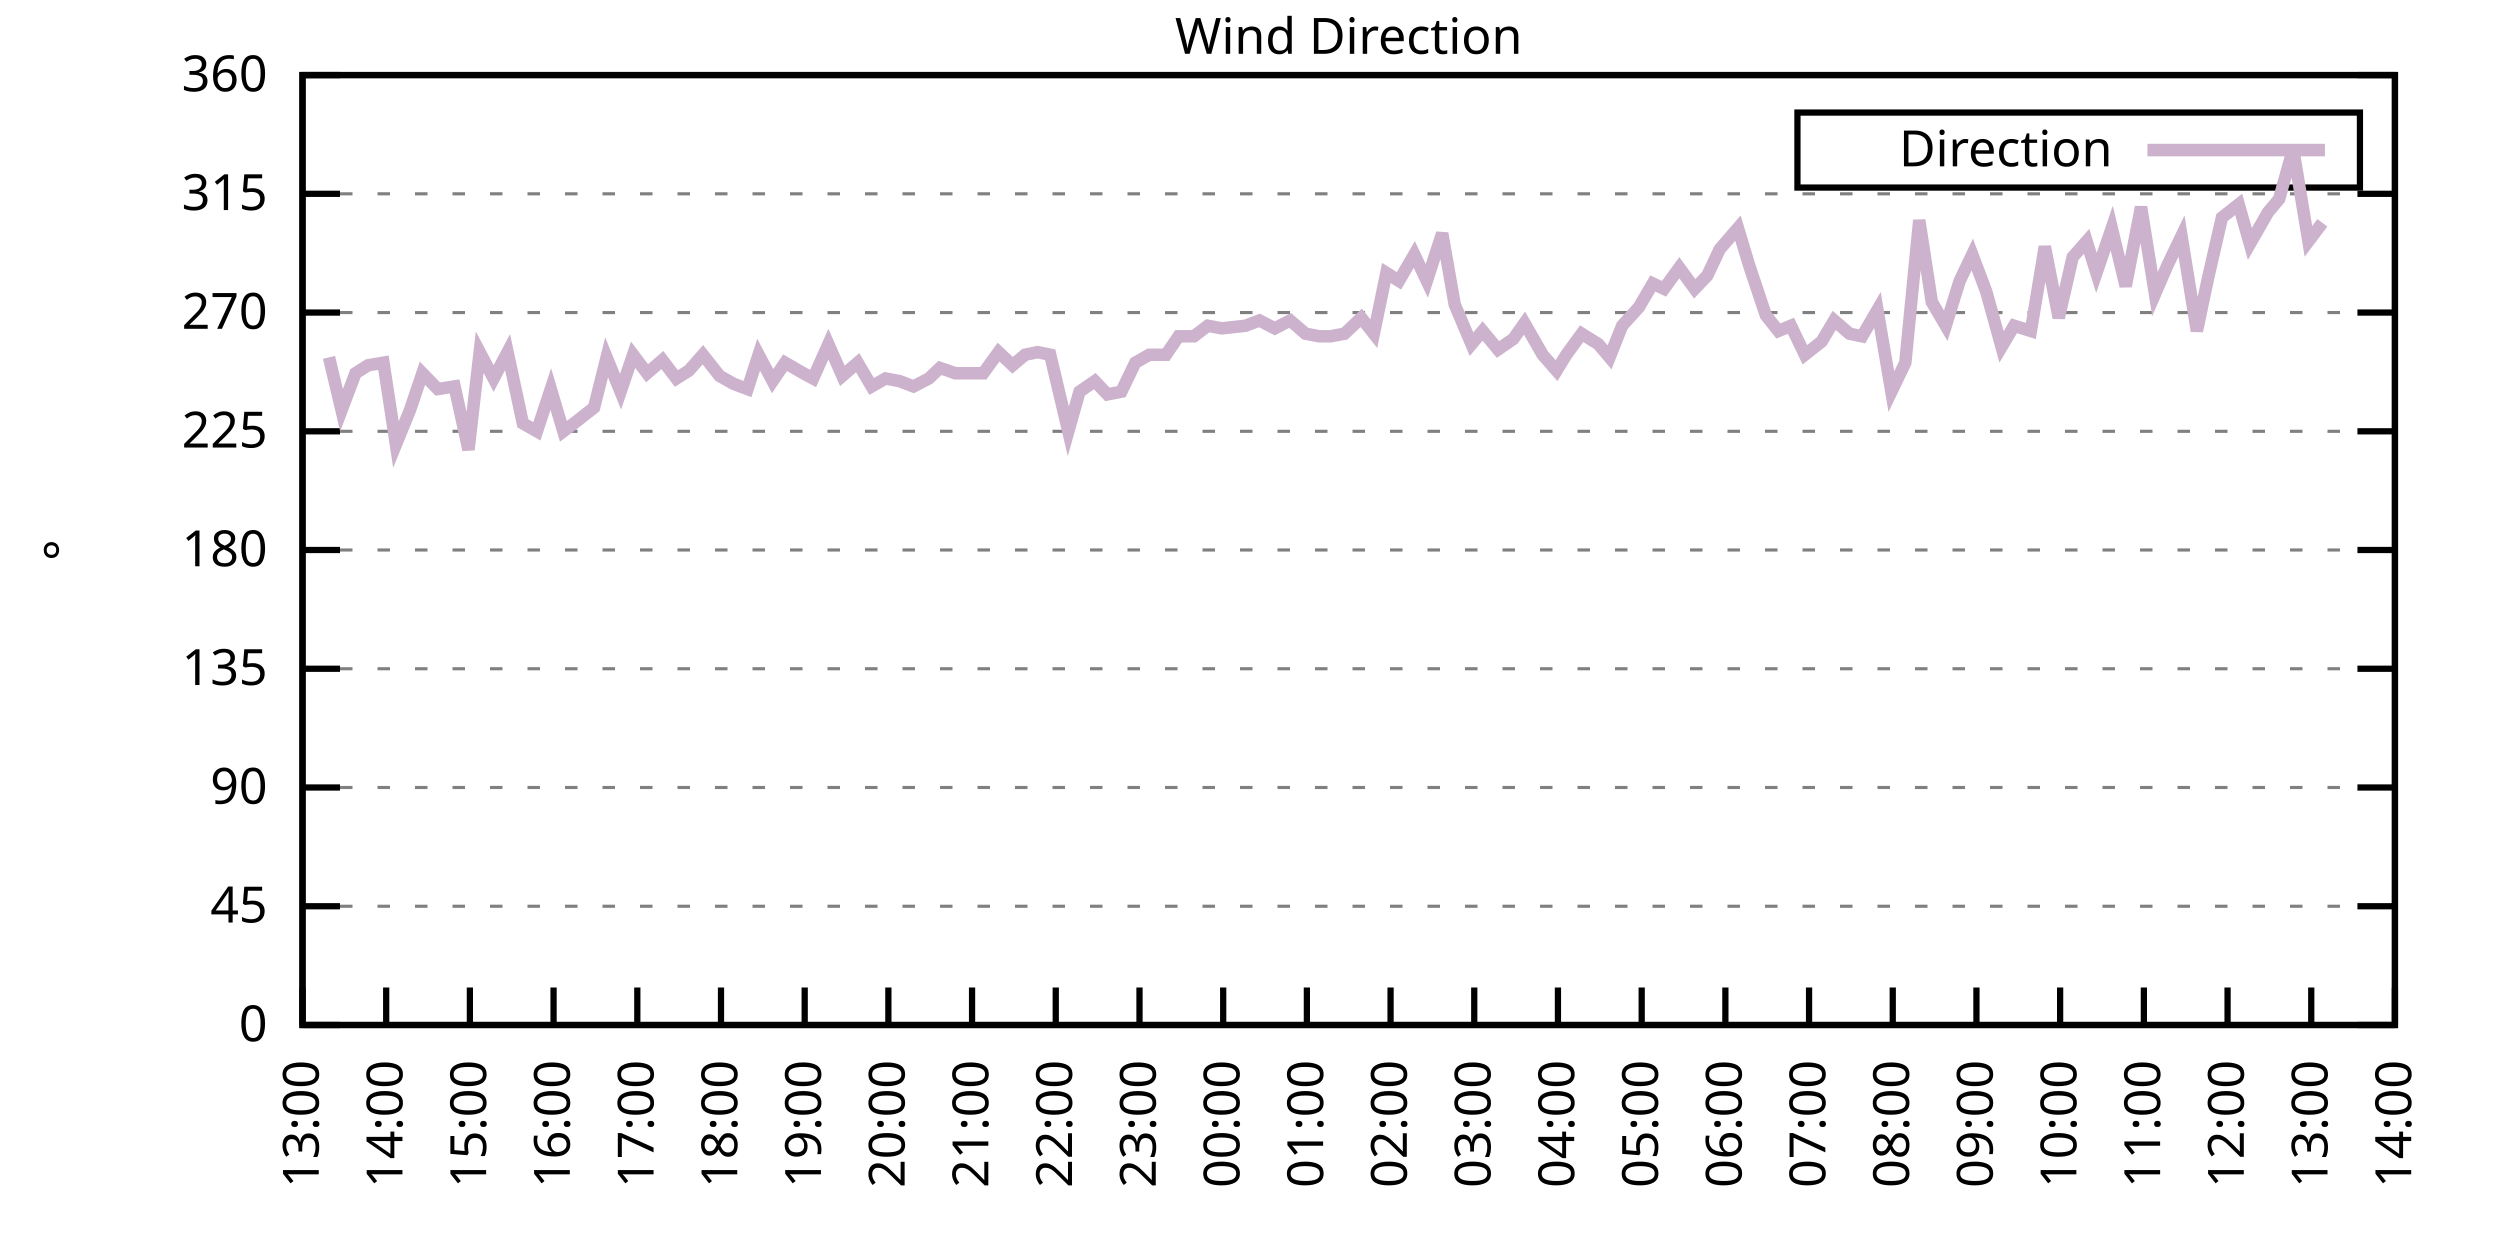
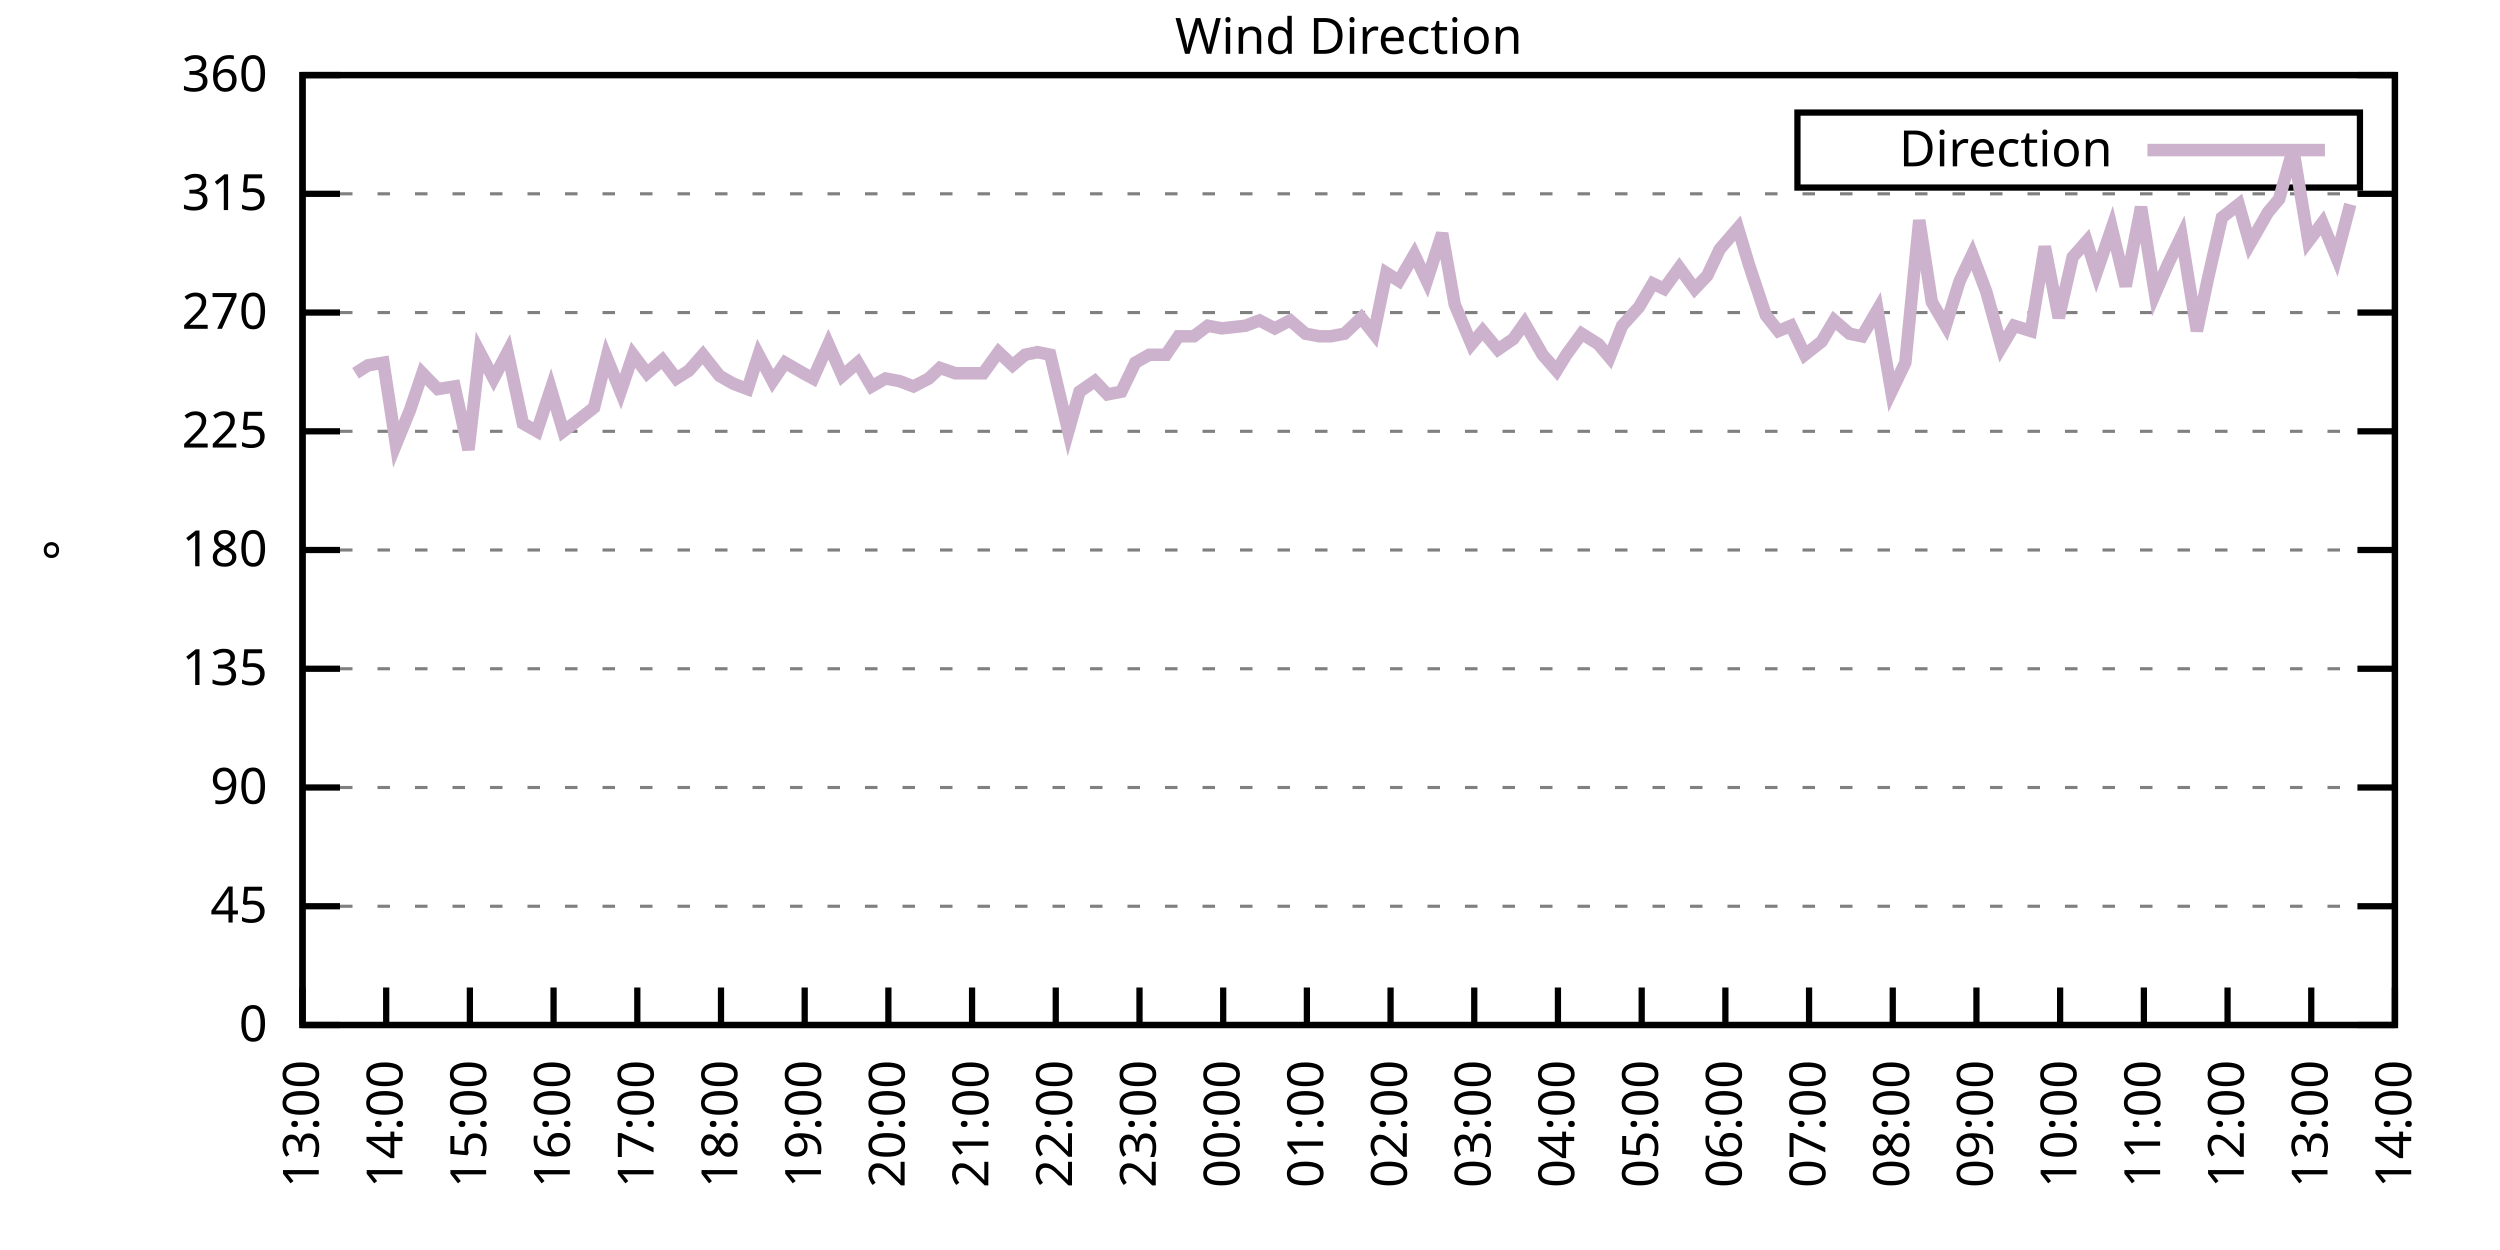
<svg xmlns="http://www.w3.org/2000/svg" xmlns:xlink="http://www.w3.org/1999/xlink" width="400" height="200" viewBox="0 0 400 200">
  <g id="gnuplot_canvas">
    <rect x="0" y="0" width="400" height="200" fill="none" />
    <defs>
      <circle id="gpDot" r="0.5" stroke-width="0.5" stroke="currentColor" />
      <path id="gpPt0" stroke-width="0.333" stroke="currentColor" d="M-1,0 h2 M0,-1 v2" />
      <path id="gpPt1" stroke-width="0.333" stroke="currentColor" d="M-1,-1 L1,1 M1,-1 L-1,1" />
      <path id="gpPt2" stroke-width="0.333" stroke="currentColor" d="M-1,0 L1,0 M0,-1 L0,1 M-1,-1 L1,1 M-1,1 L1,-1" />
      <rect id="gpPt3" stroke-width="0.333" stroke="currentColor" x="-1" y="-1" width="2" height="2" />
      <rect id="gpPt4" stroke-width="0.333" stroke="currentColor" fill="currentColor" x="-1" y="-1" width="2" height="2" />
      <circle id="gpPt5" stroke-width="0.333" stroke="currentColor" cx="0" cy="0" r="1" />
      <use xlink:href="#gpPt5" id="gpPt6" fill="currentColor" stroke="none" />
      <path id="gpPt7" stroke-width="0.333" stroke="currentColor" d="M0,-1.33 L-1.33,0.67 L1.33,0.67 z" />
      <use xlink:href="#gpPt7" id="gpPt8" fill="currentColor" stroke="none" />
      <use xlink:href="#gpPt7" id="gpPt9" stroke="currentColor" transform="rotate(180)" />
      <use xlink:href="#gpPt9" id="gpPt10" fill="currentColor" stroke="none" />
      <use xlink:href="#gpPt3" id="gpPt11" stroke="currentColor" transform="rotate(45)" />
      <use xlink:href="#gpPt11" id="gpPt12" fill="currentColor" stroke="none" />
      <path id="gpPt13" stroke-width="0.333" stroke="currentColor" d="M0,1.330 L1.265,0.411 L0.782,-1.067 L-0.782,-1.076 L-1.265,0.411 z" />
      <use xlink:href="#gpPt13" id="gpPt14" fill="currentColor" stroke="none" />
      <filter id="textbox" filterUnits="objectBoundingBox" x="0" y="0" height="1" width="1">
        <feFlood flood-color="white" flood-opacity="1" result="bgnd" />
        <feComposite in="SourceGraphic" in2="bgnd" operator="atop" />
      </filter>
      <filter id="greybox" filterUnits="objectBoundingBox" x="0" y="0" height="1" width="1">
        <feFlood flood-color="lightgrey" flood-opacity="1" result="grey" />
        <feComposite in="SourceGraphic" in2="grey" operator="atop" />
      </filter>
    </defs>
    <g fill="none" color="white" stroke="currentColor" stroke-width="1.00" stroke-linecap="butt" stroke-linejoin="miter">
</g>
    <g fill="none" color="black" stroke="currentColor" stroke-width="1.00" stroke-linecap="butt" stroke-linejoin="miter">
      <g stroke="none" shape-rendering="crispEdges">
        <polygon fill="rgb(255, 255, 255)" points="48.40,164.00 383.18,164.00 383.18,12.02 48.40,12.02 " />
      </g>
    </g>
    <g fill="none" color="black" stroke="currentColor" stroke-width="1.00" stroke-linecap="butt" stroke-linejoin="miter">
</g>
    <g fill="none" color="black" stroke="black" stroke-width="0.50" stroke-linecap="butt" stroke-linejoin="miter">
</g>
    <g fill="none" color="gray" stroke="currentColor" stroke-width="0.50" stroke-linecap="butt" stroke-linejoin="miter">
      <path stroke="gray" stroke-dasharray="2,4" class="gridline" d="M48.40,164.00 L383.19,164.00  " />
    </g>
    <g fill="none" color="gray" stroke="gray" stroke-width="1.00" stroke-linecap="butt" stroke-linejoin="miter">
</g>
    <g fill="none" color="black" stroke="currentColor" stroke-width="1.00" stroke-linecap="butt" stroke-linejoin="miter">
      <path stroke="black" d="M48.40,164.00 L54.40,164.00 M383.19,164.00 L377.19,164.00  " />
      <g transform="translate(42.80,166.60)" stroke="none" fill="black" font-family="Sans" font-size="8.00" text-anchor="end">
        <text>
          <tspan font-family="Sans"> 0</tspan>
        </text>
      </g>
    </g>
    <g fill="none" color="black" stroke="currentColor" stroke-width="1.00" stroke-linecap="butt" stroke-linejoin="miter">
</g>
    <g fill="none" color="black" stroke="black" stroke-width="0.50" stroke-linecap="butt" stroke-linejoin="miter">
</g>
    <g fill="none" color="gray" stroke="currentColor" stroke-width="0.50" stroke-linecap="butt" stroke-linejoin="miter">
      <path stroke="gray" stroke-dasharray="2,4" class="gridline" d="M48.40,145.00 L383.19,145.00  " />
    </g>
    <g fill="none" color="gray" stroke="gray" stroke-width="1.00" stroke-linecap="butt" stroke-linejoin="miter">
</g>
    <g fill="none" color="black" stroke="currentColor" stroke-width="1.00" stroke-linecap="butt" stroke-linejoin="miter">
      <path stroke="black" d="M48.40,145.00 L54.40,145.00 M383.19,145.00 L377.19,145.00  " />
      <g transform="translate(42.80,147.60)" stroke="none" fill="black" font-family="Sans" font-size="8.00" text-anchor="end">
        <text>
          <tspan font-family="Sans"> 45</tspan>
        </text>
      </g>
    </g>
    <g fill="none" color="black" stroke="currentColor" stroke-width="1.00" stroke-linecap="butt" stroke-linejoin="miter">
</g>
    <g fill="none" color="black" stroke="black" stroke-width="0.50" stroke-linecap="butt" stroke-linejoin="miter">
</g>
    <g fill="none" color="gray" stroke="currentColor" stroke-width="0.50" stroke-linecap="butt" stroke-linejoin="miter">
      <path stroke="gray" stroke-dasharray="2,4" class="gridline" d="M48.40,126.00 L383.19,126.00  " />
    </g>
    <g fill="none" color="gray" stroke="gray" stroke-width="1.00" stroke-linecap="butt" stroke-linejoin="miter">
</g>
    <g fill="none" color="black" stroke="currentColor" stroke-width="1.00" stroke-linecap="butt" stroke-linejoin="miter">
      <path stroke="black" d="M48.40,126.00 L54.40,126.00 M383.19,126.00 L377.19,126.00  " />
      <g transform="translate(42.80,128.60)" stroke="none" fill="black" font-family="Sans" font-size="8.00" text-anchor="end">
        <text>
          <tspan font-family="Sans"> 90</tspan>
        </text>
      </g>
    </g>
    <g fill="none" color="black" stroke="currentColor" stroke-width="1.00" stroke-linecap="butt" stroke-linejoin="miter">
</g>
    <g fill="none" color="black" stroke="black" stroke-width="0.50" stroke-linecap="butt" stroke-linejoin="miter">
</g>
    <g fill="none" color="gray" stroke="currentColor" stroke-width="0.50" stroke-linecap="butt" stroke-linejoin="miter">
      <path stroke="gray" stroke-dasharray="2,4" class="gridline" d="M48.40,107.00 L383.19,107.00  " />
    </g>
    <g fill="none" color="gray" stroke="gray" stroke-width="1.00" stroke-linecap="butt" stroke-linejoin="miter">
</g>
    <g fill="none" color="black" stroke="currentColor" stroke-width="1.00" stroke-linecap="butt" stroke-linejoin="miter">
      <path stroke="black" d="M48.40,107.00 L54.40,107.00 M383.19,107.00 L377.19,107.00  " />
      <g transform="translate(42.80,109.60)" stroke="none" fill="black" font-family="Sans" font-size="8.00" text-anchor="end">
        <text>
          <tspan font-family="Sans"> 135</tspan>
        </text>
      </g>
    </g>
    <g fill="none" color="black" stroke="currentColor" stroke-width="1.00" stroke-linecap="butt" stroke-linejoin="miter">
</g>
    <g fill="none" color="black" stroke="black" stroke-width="0.50" stroke-linecap="butt" stroke-linejoin="miter">
</g>
    <g fill="none" color="gray" stroke="currentColor" stroke-width="0.50" stroke-linecap="butt" stroke-linejoin="miter">
      <path stroke="gray" stroke-dasharray="2,4" class="gridline" d="M48.40,88.00 L383.19,88.00  " />
    </g>
    <g fill="none" color="gray" stroke="gray" stroke-width="1.00" stroke-linecap="butt" stroke-linejoin="miter">
</g>
    <g fill="none" color="black" stroke="currentColor" stroke-width="1.00" stroke-linecap="butt" stroke-linejoin="miter">
      <path stroke="black" d="M48.40,88.00 L54.40,88.00 M383.19,88.00 L377.19,88.00  " />
      <g transform="translate(42.80,90.60)" stroke="none" fill="black" font-family="Sans" font-size="8.00" text-anchor="end">
        <text>
          <tspan font-family="Sans"> 180</tspan>
        </text>
      </g>
    </g>
    <g fill="none" color="black" stroke="currentColor" stroke-width="1.00" stroke-linecap="butt" stroke-linejoin="miter">
</g>
    <g fill="none" color="black" stroke="black" stroke-width="0.50" stroke-linecap="butt" stroke-linejoin="miter">
</g>
    <g fill="none" color="gray" stroke="currentColor" stroke-width="0.50" stroke-linecap="butt" stroke-linejoin="miter">
      <path stroke="gray" stroke-dasharray="2,4" class="gridline" d="M48.40,69.01 L383.19,69.01  " />
    </g>
    <g fill="none" color="gray" stroke="gray" stroke-width="1.00" stroke-linecap="butt" stroke-linejoin="miter">
</g>
    <g fill="none" color="black" stroke="currentColor" stroke-width="1.00" stroke-linecap="butt" stroke-linejoin="miter">
      <path stroke="black" d="M48.40,69.01 L54.40,69.01 M383.19,69.01 L377.19,69.01  " />
      <g transform="translate(42.80,71.61)" stroke="none" fill="black" font-family="Sans" font-size="8.00" text-anchor="end">
        <text>
          <tspan font-family="Sans"> 225</tspan>
        </text>
      </g>
    </g>
    <g fill="none" color="black" stroke="currentColor" stroke-width="1.00" stroke-linecap="butt" stroke-linejoin="miter">
</g>
    <g fill="none" color="black" stroke="black" stroke-width="0.50" stroke-linecap="butt" stroke-linejoin="miter">
</g>
    <g fill="none" color="gray" stroke="currentColor" stroke-width="0.50" stroke-linecap="butt" stroke-linejoin="miter">
      <path stroke="gray" stroke-dasharray="2,4" class="gridline" d="M48.40,50.01 L383.19,50.01  " />
    </g>
    <g fill="none" color="gray" stroke="gray" stroke-width="1.00" stroke-linecap="butt" stroke-linejoin="miter">
</g>
    <g fill="none" color="black" stroke="currentColor" stroke-width="1.00" stroke-linecap="butt" stroke-linejoin="miter">
      <path stroke="black" d="M48.40,50.01 L54.40,50.01 M383.19,50.01 L377.19,50.01  " />
      <g transform="translate(42.80,52.61)" stroke="none" fill="black" font-family="Sans" font-size="8.00" text-anchor="end">
        <text>
          <tspan font-family="Sans"> 270</tspan>
        </text>
      </g>
    </g>
    <g fill="none" color="black" stroke="currentColor" stroke-width="1.00" stroke-linecap="butt" stroke-linejoin="miter">
</g>
    <g fill="none" color="black" stroke="black" stroke-width="0.50" stroke-linecap="butt" stroke-linejoin="miter">
</g>
    <g fill="none" color="gray" stroke="currentColor" stroke-width="0.50" stroke-linecap="butt" stroke-linejoin="miter">
      <path stroke="gray" stroke-dasharray="2,4" class="gridline" d="M48.40,31.01 L383.19,31.01  " />
    </g>
    <g fill="none" color="gray" stroke="gray" stroke-width="1.00" stroke-linecap="butt" stroke-linejoin="miter">
</g>
    <g fill="none" color="black" stroke="currentColor" stroke-width="1.00" stroke-linecap="butt" stroke-linejoin="miter">
      <path stroke="black" d="M48.40,31.01 L54.40,31.01 M383.19,31.01 L377.19,31.01  " />
      <g transform="translate(42.80,33.61)" stroke="none" fill="black" font-family="Sans" font-size="8.00" text-anchor="end">
        <text>
          <tspan font-family="Sans"> 315</tspan>
        </text>
      </g>
    </g>
    <g fill="none" color="black" stroke="currentColor" stroke-width="1.00" stroke-linecap="butt" stroke-linejoin="miter">
</g>
    <g fill="none" color="black" stroke="black" stroke-width="0.50" stroke-linecap="butt" stroke-linejoin="miter">
</g>
    <g fill="none" color="gray" stroke="currentColor" stroke-width="0.50" stroke-linecap="butt" stroke-linejoin="miter">
      <path stroke="gray" stroke-dasharray="2,4" class="gridline" d="M48.40,12.01 L383.19,12.01  " />
    </g>
    <g fill="none" color="gray" stroke="gray" stroke-width="1.00" stroke-linecap="butt" stroke-linejoin="miter">
</g>
    <g fill="none" color="black" stroke="currentColor" stroke-width="1.00" stroke-linecap="butt" stroke-linejoin="miter">
      <path stroke="black" d="M48.40,12.01 L54.40,12.01 M383.19,12.01 L377.19,12.01  " />
      <g transform="translate(42.80,14.61)" stroke="none" fill="black" font-family="Sans" font-size="8.00" text-anchor="end">
        <text>
          <tspan font-family="Sans"> 360</tspan>
        </text>
      </g>
    </g>
    <g fill="none" color="black" stroke="currentColor" stroke-width="1.00" stroke-linecap="butt" stroke-linejoin="miter">
      <path stroke="black" d="M48.40,164.00 L48.40,158.00  " />
      <g transform="translate(51.00,169.60) rotate(270.00)" stroke="none" fill="black" font-family="Sans" font-size="8.00" text-anchor="end">
        <text>
          <tspan font-family="Sans">13:00</tspan>
        </text>
      </g>
    </g>
    <g fill="none" color="black" stroke="currentColor" stroke-width="1.00" stroke-linecap="butt" stroke-linejoin="miter">
      <path stroke="black" d="M61.79,164.00 L61.79,158.00  " />
      <g transform="translate(64.39,169.60) rotate(270.00)" stroke="none" fill="black" font-family="Sans" font-size="8.00" text-anchor="end">
        <text>
          <tspan font-family="Sans">14:00</tspan>
        </text>
      </g>
    </g>
    <g fill="none" color="black" stroke="currentColor" stroke-width="1.00" stroke-linecap="butt" stroke-linejoin="miter">
      <path stroke="black" d="M75.18,164.00 L75.18,158.00  " />
      <g transform="translate(77.78,169.60) rotate(270.00)" stroke="none" fill="black" font-family="Sans" font-size="8.00" text-anchor="end">
        <text>
          <tspan font-family="Sans">15:00</tspan>
        </text>
      </g>
    </g>
    <g fill="none" color="black" stroke="currentColor" stroke-width="1.00" stroke-linecap="butt" stroke-linejoin="miter">
      <path stroke="black" d="M88.57,164.00 L88.57,158.00  " />
      <g transform="translate(91.17,169.60) rotate(270.00)" stroke="none" fill="black" font-family="Sans" font-size="8.00" text-anchor="end">
        <text>
          <tspan font-family="Sans">16:00</tspan>
        </text>
      </g>
    </g>
    <g fill="none" color="black" stroke="currentColor" stroke-width="1.00" stroke-linecap="butt" stroke-linejoin="miter">
      <path stroke="black" d="M101.97,164.00 L101.97,158.00  " />
      <g transform="translate(104.57,169.60) rotate(270.00)" stroke="none" fill="black" font-family="Sans" font-size="8.00" text-anchor="end">
        <text>
          <tspan font-family="Sans">17:00</tspan>
        </text>
      </g>
    </g>
    <g fill="none" color="black" stroke="currentColor" stroke-width="1.00" stroke-linecap="butt" stroke-linejoin="miter">
      <path stroke="black" d="M115.36,164.00 L115.36,158.00  " />
      <g transform="translate(117.96,169.60) rotate(270.00)" stroke="none" fill="black" font-family="Sans" font-size="8.00" text-anchor="end">
        <text>
          <tspan font-family="Sans">18:00</tspan>
        </text>
      </g>
    </g>
    <g fill="none" color="black" stroke="currentColor" stroke-width="1.00" stroke-linecap="butt" stroke-linejoin="miter">
      <path stroke="black" d="M128.75,164.00 L128.75,158.00  " />
      <g transform="translate(131.35,169.60) rotate(270.00)" stroke="none" fill="black" font-family="Sans" font-size="8.00" text-anchor="end">
        <text>
          <tspan font-family="Sans">19:00</tspan>
        </text>
      </g>
    </g>
    <g fill="none" color="black" stroke="currentColor" stroke-width="1.00" stroke-linecap="butt" stroke-linejoin="miter">
      <path stroke="black" d="M142.14,164.00 L142.14,158.00  " />
      <g transform="translate(144.74,169.60) rotate(270.00)" stroke="none" fill="black" font-family="Sans" font-size="8.00" text-anchor="end">
        <text>
          <tspan font-family="Sans">20:00</tspan>
        </text>
      </g>
    </g>
    <g fill="none" color="black" stroke="currentColor" stroke-width="1.00" stroke-linecap="butt" stroke-linejoin="miter">
      <path stroke="black" d="M155.53,164.00 L155.53,158.00  " />
      <g transform="translate(158.13,169.60) rotate(270.00)" stroke="none" fill="black" font-family="Sans" font-size="8.00" text-anchor="end">
        <text>
          <tspan font-family="Sans">21:00</tspan>
        </text>
      </g>
    </g>
    <g fill="none" color="black" stroke="currentColor" stroke-width="1.00" stroke-linecap="butt" stroke-linejoin="miter">
      <path stroke="black" d="M168.92,164.00 L168.92,158.00  " />
      <g transform="translate(171.52,169.60) rotate(270.00)" stroke="none" fill="black" font-family="Sans" font-size="8.00" text-anchor="end">
        <text>
          <tspan font-family="Sans">22:00</tspan>
        </text>
      </g>
    </g>
    <g fill="none" color="black" stroke="currentColor" stroke-width="1.00" stroke-linecap="butt" stroke-linejoin="miter">
      <path stroke="black" d="M182.32,164.00 L182.32,158.00  " />
      <g transform="translate(184.92,169.60) rotate(270.00)" stroke="none" fill="black" font-family="Sans" font-size="8.00" text-anchor="end">
        <text>
          <tspan font-family="Sans">23:00</tspan>
        </text>
      </g>
    </g>
    <g fill="none" color="black" stroke="currentColor" stroke-width="1.00" stroke-linecap="butt" stroke-linejoin="miter">
      <path stroke="black" d="M195.71,164.00 L195.71,158.00  " />
      <g transform="translate(198.31,169.60) rotate(270.00)" stroke="none" fill="black" font-family="Sans" font-size="8.00" text-anchor="end">
        <text>
          <tspan font-family="Sans">00:00</tspan>
        </text>
      </g>
    </g>
    <g fill="none" color="black" stroke="currentColor" stroke-width="1.00" stroke-linecap="butt" stroke-linejoin="miter">
      <path stroke="black" d="M209.10,164.00 L209.10,158.00  " />
      <g transform="translate(211.70,169.60) rotate(270.00)" stroke="none" fill="black" font-family="Sans" font-size="8.00" text-anchor="end">
        <text>
          <tspan font-family="Sans">01:00</tspan>
        </text>
      </g>
    </g>
    <g fill="none" color="black" stroke="currentColor" stroke-width="1.00" stroke-linecap="butt" stroke-linejoin="miter">
      <path stroke="black" d="M222.49,164.00 L222.49,158.00  " />
      <g transform="translate(225.09,169.60) rotate(270.00)" stroke="none" fill="black" font-family="Sans" font-size="8.00" text-anchor="end">
        <text>
          <tspan font-family="Sans">02:00</tspan>
        </text>
      </g>
    </g>
    <g fill="none" color="black" stroke="currentColor" stroke-width="1.00" stroke-linecap="butt" stroke-linejoin="miter">
      <path stroke="black" d="M235.88,164.00 L235.88,158.00  " />
      <g transform="translate(238.48,169.60) rotate(270.00)" stroke="none" fill="black" font-family="Sans" font-size="8.00" text-anchor="end">
        <text>
          <tspan font-family="Sans">03:00</tspan>
        </text>
      </g>
    </g>
    <g fill="none" color="black" stroke="currentColor" stroke-width="1.00" stroke-linecap="butt" stroke-linejoin="miter">
      <path stroke="black" d="M249.27,164.00 L249.27,158.00  " />
      <g transform="translate(251.87,169.60) rotate(270.00)" stroke="none" fill="black" font-family="Sans" font-size="8.00" text-anchor="end">
        <text>
          <tspan font-family="Sans">04:00</tspan>
        </text>
      </g>
    </g>
    <g fill="none" color="black" stroke="currentColor" stroke-width="1.00" stroke-linecap="butt" stroke-linejoin="miter">
      <path stroke="black" d="M262.67,164.00 L262.67,158.00  " />
      <g transform="translate(265.27,169.60) rotate(270.00)" stroke="none" fill="black" font-family="Sans" font-size="8.00" text-anchor="end">
        <text>
          <tspan font-family="Sans">05:00</tspan>
        </text>
      </g>
    </g>
    <g fill="none" color="black" stroke="currentColor" stroke-width="1.00" stroke-linecap="butt" stroke-linejoin="miter">
      <path stroke="black" d="M276.06,164.00 L276.06,158.00  " />
      <g transform="translate(278.66,169.60) rotate(270.00)" stroke="none" fill="black" font-family="Sans" font-size="8.00" text-anchor="end">
        <text>
          <tspan font-family="Sans">06:00</tspan>
        </text>
      </g>
    </g>
    <g fill="none" color="black" stroke="currentColor" stroke-width="1.00" stroke-linecap="butt" stroke-linejoin="miter">
      <path stroke="black" d="M289.45,164.00 L289.45,158.00  " />
      <g transform="translate(292.05,169.60) rotate(270.00)" stroke="none" fill="black" font-family="Sans" font-size="8.00" text-anchor="end">
        <text>
          <tspan font-family="Sans">07:00</tspan>
        </text>
      </g>
    </g>
    <g fill="none" color="black" stroke="currentColor" stroke-width="1.00" stroke-linecap="butt" stroke-linejoin="miter">
      <path stroke="black" d="M302.84,164.00 L302.84,158.00  " />
      <g transform="translate(305.44,169.60) rotate(270.00)" stroke="none" fill="black" font-family="Sans" font-size="8.00" text-anchor="end">
        <text>
          <tspan font-family="Sans">08:00</tspan>
        </text>
      </g>
    </g>
    <g fill="none" color="black" stroke="currentColor" stroke-width="1.00" stroke-linecap="butt" stroke-linejoin="miter">
      <path stroke="black" d="M316.23,164.00 L316.23,158.00  " />
      <g transform="translate(318.83,169.60) rotate(270.00)" stroke="none" fill="black" font-family="Sans" font-size="8.00" text-anchor="end">
        <text>
          <tspan font-family="Sans">09:00</tspan>
        </text>
      </g>
    </g>
    <g fill="none" color="black" stroke="currentColor" stroke-width="1.00" stroke-linecap="butt" stroke-linejoin="miter">
      <path stroke="black" d="M329.62,164.00 L329.62,158.00  " />
      <g transform="translate(332.22,169.60) rotate(270.00)" stroke="none" fill="black" font-family="Sans" font-size="8.00" text-anchor="end">
        <text>
          <tspan font-family="Sans">10:00</tspan>
        </text>
      </g>
    </g>
    <g fill="none" color="black" stroke="currentColor" stroke-width="1.00" stroke-linecap="butt" stroke-linejoin="miter">
      <path stroke="black" d="M343.02,164.00 L343.02,158.00  " />
      <g transform="translate(345.62,169.60) rotate(270.00)" stroke="none" fill="black" font-family="Sans" font-size="8.00" text-anchor="end">
        <text>
          <tspan font-family="Sans">11:00</tspan>
        </text>
      </g>
    </g>
    <g fill="none" color="black" stroke="currentColor" stroke-width="1.00" stroke-linecap="butt" stroke-linejoin="miter">
      <path stroke="black" d="M356.41,164.00 L356.41,158.00  " />
      <g transform="translate(359.01,169.60) rotate(270.00)" stroke="none" fill="black" font-family="Sans" font-size="8.00" text-anchor="end">
        <text>
          <tspan font-family="Sans">12:00</tspan>
        </text>
      </g>
    </g>
    <g fill="none" color="black" stroke="currentColor" stroke-width="1.00" stroke-linecap="butt" stroke-linejoin="miter">
      <path stroke="black" d="M369.80,164.00 L369.80,158.00  " />
      <g transform="translate(372.40,169.60) rotate(270.00)" stroke="none" fill="black" font-family="Sans" font-size="8.00" text-anchor="end">
        <text>
          <tspan font-family="Sans">13:00</tspan>
        </text>
      </g>
    </g>
    <g fill="none" color="black" stroke="currentColor" stroke-width="1.00" stroke-linecap="butt" stroke-linejoin="miter">
      <path stroke="black" d="M383.19,164.00 L383.19,158.00  " />
      <g transform="translate(385.79,169.60) rotate(270.00)" stroke="none" fill="black" font-family="Sans" font-size="8.00" text-anchor="end">
        <text>
          <tspan font-family="Sans">14:00</tspan>
        </text>
      </g>
    </g>
    <g fill="none" color="black" stroke="currentColor" stroke-width="1.00" stroke-linecap="butt" stroke-linejoin="miter">
</g>
    <g fill="none" color="black" stroke="currentColor" stroke-width="1.00" stroke-linecap="butt" stroke-linejoin="miter">
      <path stroke="black" d="M48.40,12.01 L48.40,164.00 L383.19,164.00 L383.19,12.01 L48.40,12.01 Z  " />
    </g>
    <g fill="none" color="black" stroke="currentColor" stroke-width="1.00" stroke-linecap="butt" stroke-linejoin="miter">
</g>
    <g fill="none" color="black" stroke="currentColor" stroke-width="1.00" stroke-linecap="butt" stroke-linejoin="miter">
      <path stroke="black" d="M287.59,30.01 L287.59,18.01 L377.59,18.01 L377.59,30.01 L287.59,30.01 Z  " />
    </g>
    <g id="Wind_direction_plot_1">
      <g fill="none" color="white" stroke="black" stroke-width="2.00" stroke-linecap="butt" stroke-linejoin="miter">
</g>
      <g fill="none" color="black" stroke="currentColor" stroke-width="2.00" stroke-linecap="butt" stroke-linejoin="miter">
        <g transform="translate(337.99,26.61)" stroke="none" fill="black" font-family="Sans" font-size="8.00" text-anchor="end">
          <text>
            <tspan font-family="Sans">Direction</tspan>
          </text>
        </g>
      </g>
      <g fill="none" color="black" stroke="currentColor" stroke-width="2.00" stroke-linecap="butt" stroke-linejoin="miter">
-         <path stroke="rgb(204, 178, 204)" d="M343.59,24.01 L371.99,24.01 M52.64,57.18 L54.65,65.63 L56.88,59.72 L58.89,58.45 L61.35,58.03 L63.35,71.12   L65.59,65.63 L67.59,59.72 L70.05,62.25 L72.73,61.83 L74.96,71.96 L76.75,56.34 L78.98,60.56 L81.21,56.34   L83.66,67.74 L85.90,69.01 L88.13,62.25 L90.14,69.01 L92.37,67.32 L95.05,65.21 L97.06,57.18 L99.29,62.67   L101.30,56.76 L103.53,59.72 L105.98,57.61 L108.22,60.56 L110.22,59.30 L112.46,56.76 L115.13,60.14 L117.37,61.41   L119.60,62.25 L121.38,56.76 L123.62,60.98 L125.62,58.03 L128.53,59.72 L130.09,60.56 L132.54,55.07 L134.78,60.14   L137.23,58.03 L139.46,61.83 L141.69,60.56 L143.93,60.98 L146.16,61.83 L148.61,60.56 L150.40,58.87 L152.85,59.72   L155.31,59.72 L157.32,59.72 L159.77,56.34 L162.01,58.45 L164.01,56.76 L166.02,56.34 L168.03,56.76 L170.93,69.01   L172.72,62.67 L175.17,60.98 L177.18,63.10 L179.41,62.67 L181.65,58.03 L183.88,56.76 L186.56,56.76 L188.57,53.81   L191.02,53.81 L193.25,52.12 L195.48,52.54 L199.28,52.12 L201.51,51.27 L203.97,52.54 L206.42,51.27 L208.88,53.39   L211.11,53.81 L212.89,53.81 L215.13,53.39 L217.80,50.85 L219.81,53.39 L221.82,43.67 L223.83,44.94 L226.29,40.72   L228.29,44.94 L230.75,37.34 L232.76,48.74 L235.44,55.07 L237.22,52.96 L239.68,55.92 L242.13,54.23 L243.92,51.70   L246.82,56.76 L249.05,59.30 L250.61,56.76 L253.07,53.39 L255.75,55.07 L257.53,57.18 L259.54,52.12 L262.22,49.16   L264.45,45.36 L266.24,46.21 L268.69,42.83 L271.15,46.21 L273.16,44.10 L275.16,39.87 L278.07,36.50 L279.85,42.41   L282.53,50.43 L284.54,52.96 L286.55,52.12 L288.78,56.76 L291.46,54.65 L293.47,51.27 L295.92,53.39 L297.93,53.81   L300.39,49.59 L302.62,62.67 L304.85,58.03 L307.08,35.23 L309.09,48.32 L311.32,52.12 L313.55,44.94 L315.56,40.72   L317.79,46.63 L320.25,55.50 L322.26,52.12 L324.94,52.96 L327.17,39.45 L329.40,50.85 L331.63,41.14 L333.86,38.61   L335.43,43.67 L337.88,36.50 L340.11,45.79 L342.57,33.12 L344.80,47.05 L346.81,42.41 L349.04,37.76 L351.50,52.96   L353.28,44.52 L355.51,34.81 L358.19,32.70 L359.98,39.03 L362.88,33.96 L364.66,31.85 L366.90,23.83 L369.35,38.61   L371.58,35.65  " />
+         <path stroke="rgb(204, 178, 204)" d="M343.59,24.01 L371.99,24.01 M56.88,59.72 L58.89,58.45 L61.35,58.03 L63.35,71.12 L65.59,65.63 L67.59,59.72   L70.05,62.25 L72.73,61.83 L74.96,71.96 L76.75,56.34 L78.98,60.56 L81.21,56.34 L83.66,67.74 L85.90,69.01   L88.13,62.25 L90.14,69.01 L92.37,67.32 L95.05,65.21 L97.06,57.18 L99.29,62.67 L101.30,56.76 L103.53,59.72   L105.98,57.61 L108.22,60.56 L110.22,59.30 L112.46,56.76 L115.13,60.14 L117.37,61.41 L119.60,62.25 L121.38,56.76   L123.62,60.98 L125.62,58.03 L128.53,59.72 L130.09,60.56 L132.54,55.07 L134.78,60.14 L137.23,58.03 L139.46,61.83   L141.69,60.56 L143.93,60.98 L146.16,61.83 L148.61,60.56 L150.40,58.87 L152.85,59.72 L155.31,59.72 L157.32,59.72   L159.77,56.34 L162.01,58.45 L164.01,56.76 L166.02,56.34 L168.03,56.76 L170.93,69.01 L172.72,62.67 L175.17,60.98   L177.18,63.10 L179.41,62.67 L181.65,58.03 L183.88,56.76 L186.56,56.76 L188.57,53.81 L191.02,53.81 L193.25,52.12   L195.48,52.54 L199.28,52.12 L201.51,51.27 L203.97,52.54 L206.42,51.27 L208.88,53.39 L211.11,53.81 L212.89,53.81   L215.13,53.39 L217.80,50.85 L219.81,53.39 L221.82,43.67 L223.83,44.94 L226.29,40.72 L228.29,44.94 L230.75,37.34   L232.76,48.74 L235.44,55.07 L237.22,52.96 L239.68,55.92 L242.13,54.23 L243.92,51.70 L246.82,56.76 L249.05,59.30   L250.61,56.76 L253.07,53.39 L255.75,55.07 L257.53,57.18 L259.54,52.12 L262.22,49.16 L264.45,45.36 L266.24,46.21   L268.69,42.83 L271.15,46.21 L273.16,44.10 L275.16,39.87 L278.07,36.50 L279.85,42.41 L282.53,50.43 L284.54,52.96   L286.55,52.12 L288.78,56.76 L291.46,54.65 L293.47,51.27 L295.92,53.39 L297.93,53.81 L300.39,49.59 L302.62,62.67   L304.85,58.03 L307.08,35.23 L309.09,48.32 L311.32,52.12 L313.55,44.94 L315.56,40.72 L317.79,46.63 L320.25,55.50   L322.26,52.12 L324.94,52.96 L327.17,39.45 L329.40,50.85 L331.63,41.14 L333.86,38.61 L335.43,43.67 L337.88,36.50   L340.11,45.79 L342.57,33.12 L344.80,47.05 L346.81,42.41 L349.04,37.76 L351.50,52.96 L353.28,44.52 L355.51,34.81   L358.19,32.70 L359.98,39.03 L362.88,33.96 L364.66,31.85 L366.90,23.83 L369.35,38.61 L371.58,35.65 L373.82,41.14   L376.05,32.70  " />
      </g>
    </g>
    <g fill="none" color="black" stroke="currentColor" stroke-width="2.00" stroke-linecap="butt" stroke-linejoin="miter">
</g>
    <g fill="none" color="black" stroke="black" stroke-width="1.00" stroke-linecap="butt" stroke-linejoin="miter">
</g>
    <g fill="none" color="black" stroke="currentColor" stroke-width="1.00" stroke-linecap="butt" stroke-linejoin="miter">
      <path stroke="black" d="M48.40,12.01 L48.40,164.00 L383.19,164.00 L383.19,12.01 L48.40,12.01 Z  " />
      <g transform="translate(12.80,88.01) rotate(270.00)" stroke="none" fill="black" font-family="Sans" font-size="8.00" text-anchor="middle">
        <text>
          <tspan font-family="Sans">°</tspan>
        </text>
      </g>
    </g>
    <g fill="none" color="black" stroke="currentColor" stroke-width="1.00" stroke-linecap="butt" stroke-linejoin="miter">
</g>
    <g fill="none" color="black" stroke="currentColor" stroke-width="1.00" stroke-linecap="butt" stroke-linejoin="miter">
      <g transform="translate(215.79,8.61)" stroke="none" fill="black" font-family="Sans" font-size="8.00" text-anchor="middle">
        <text>
          <tspan font-family="Sans">Wind Direction</tspan>
        </text>
      </g>
    </g>
    <g fill="none" color="black" stroke="currentColor" stroke-width="1.00" stroke-linecap="butt" stroke-linejoin="miter">
</g>
  </g>
</svg>
